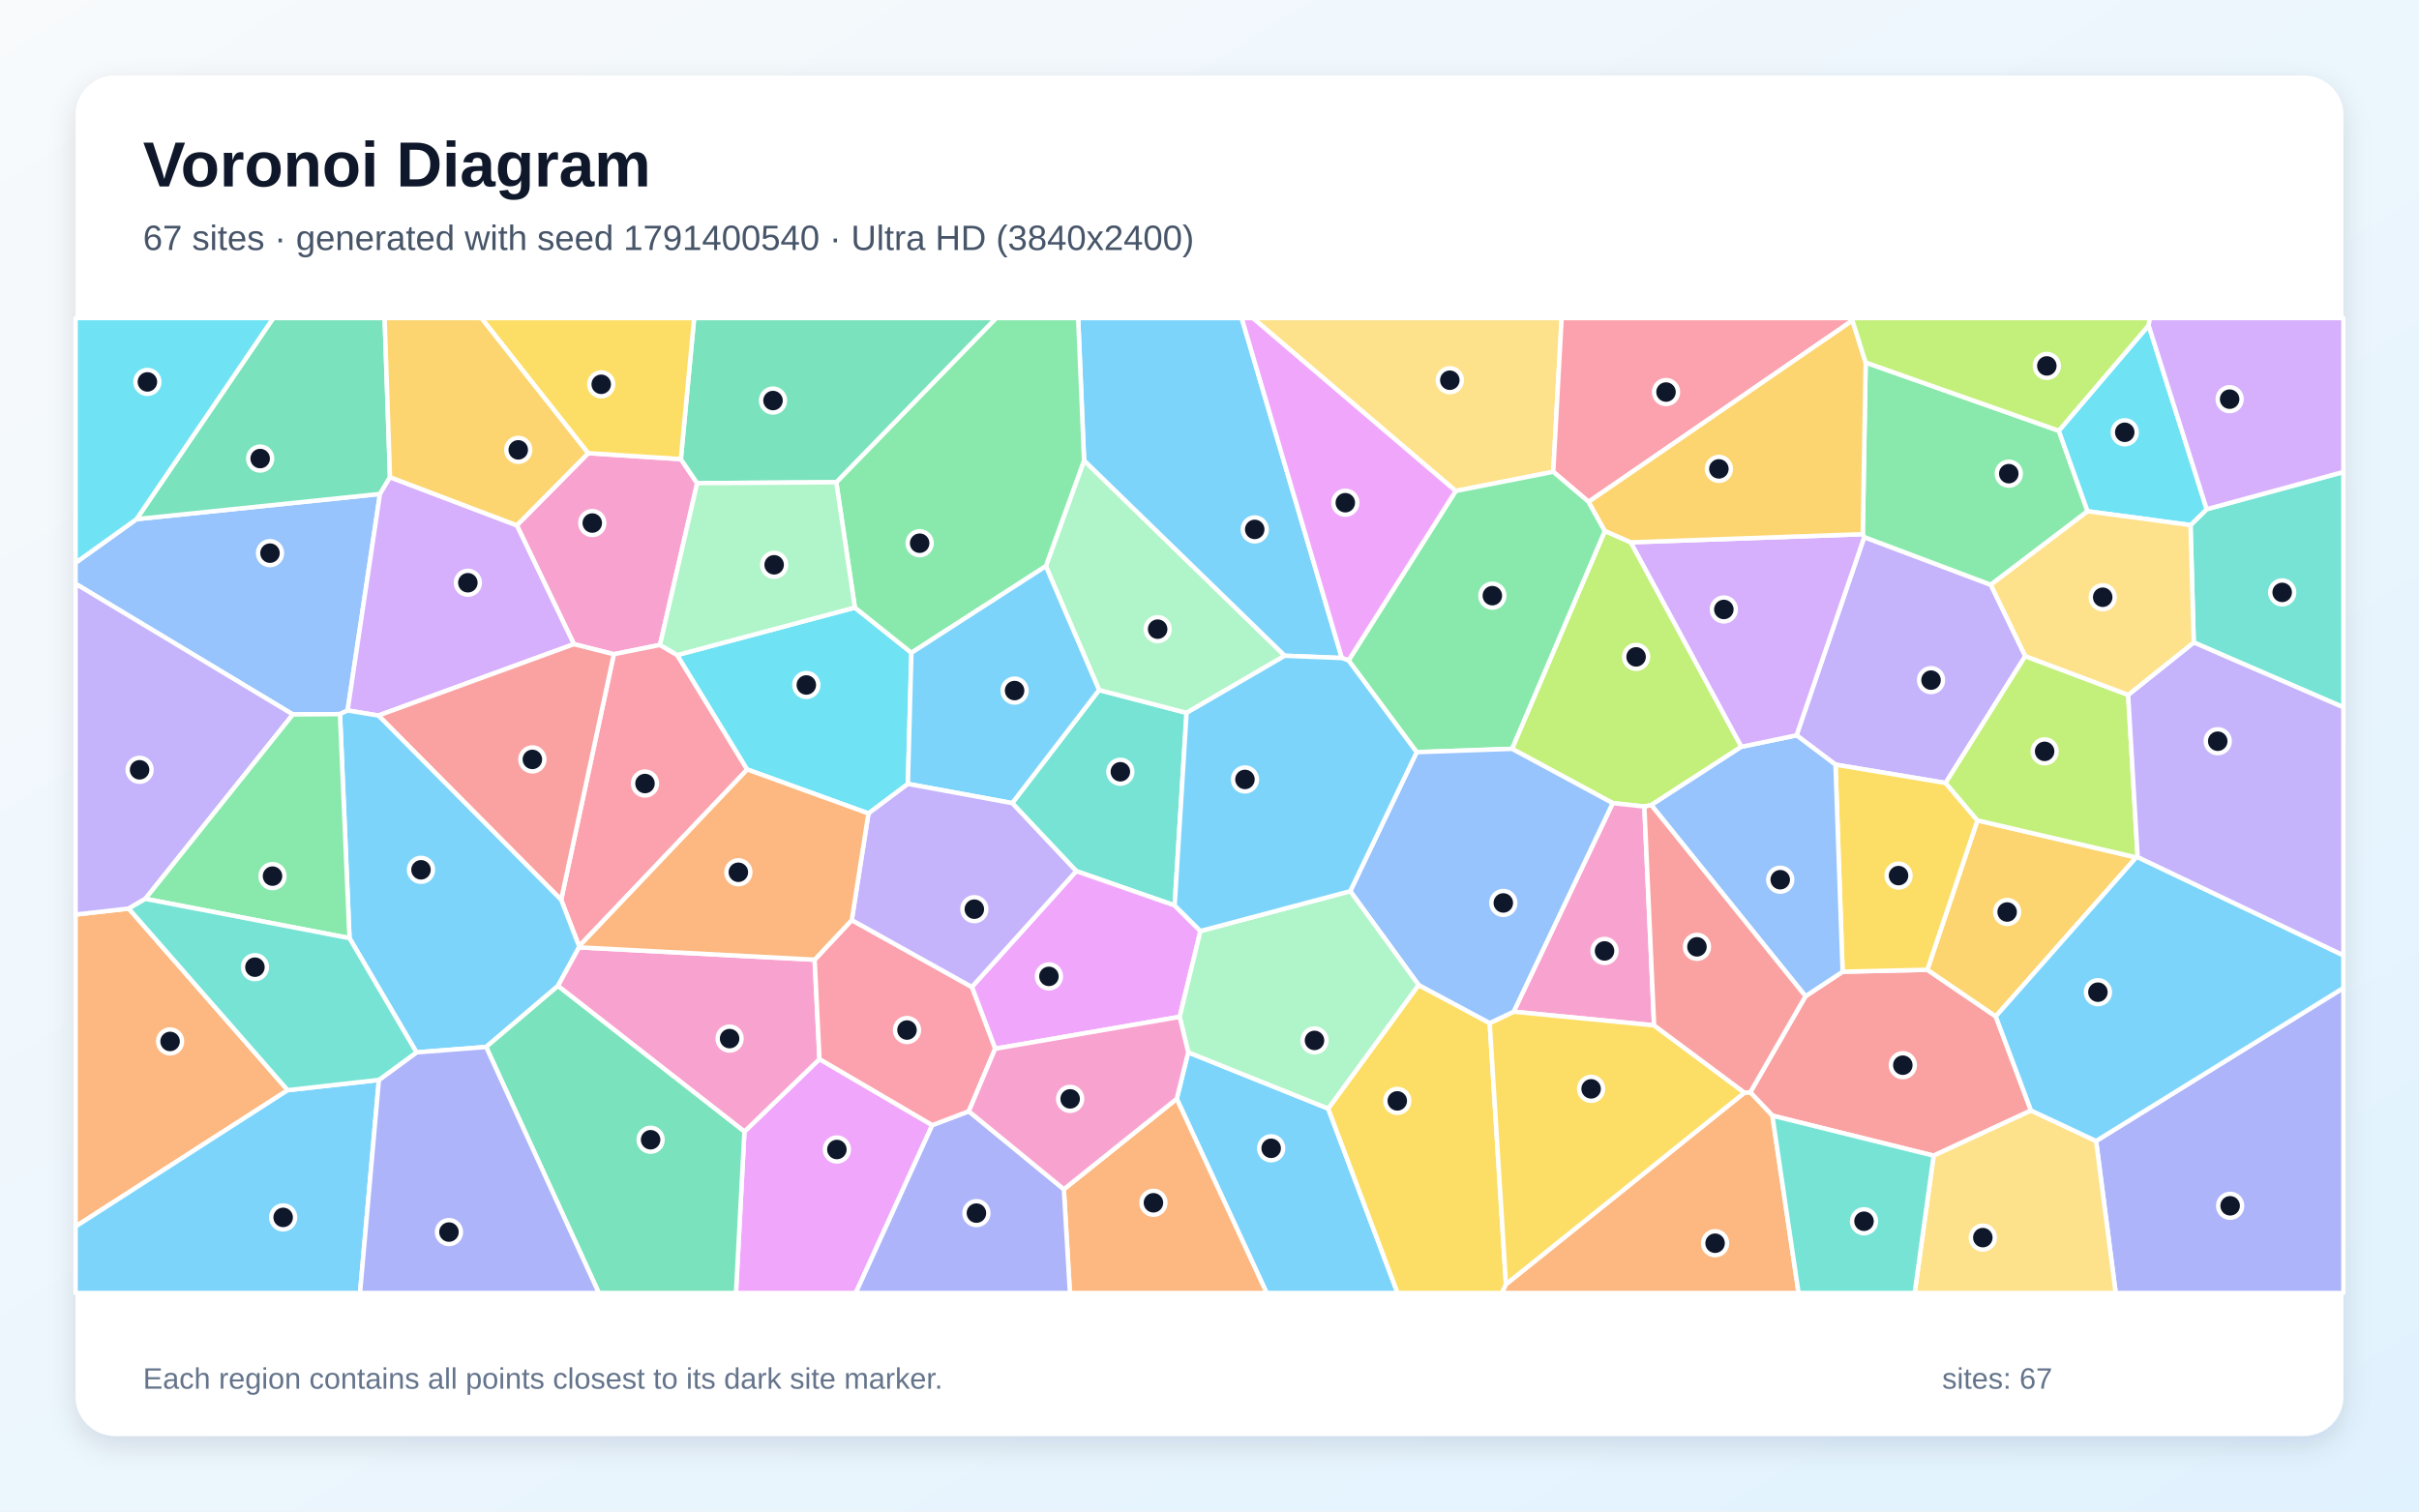
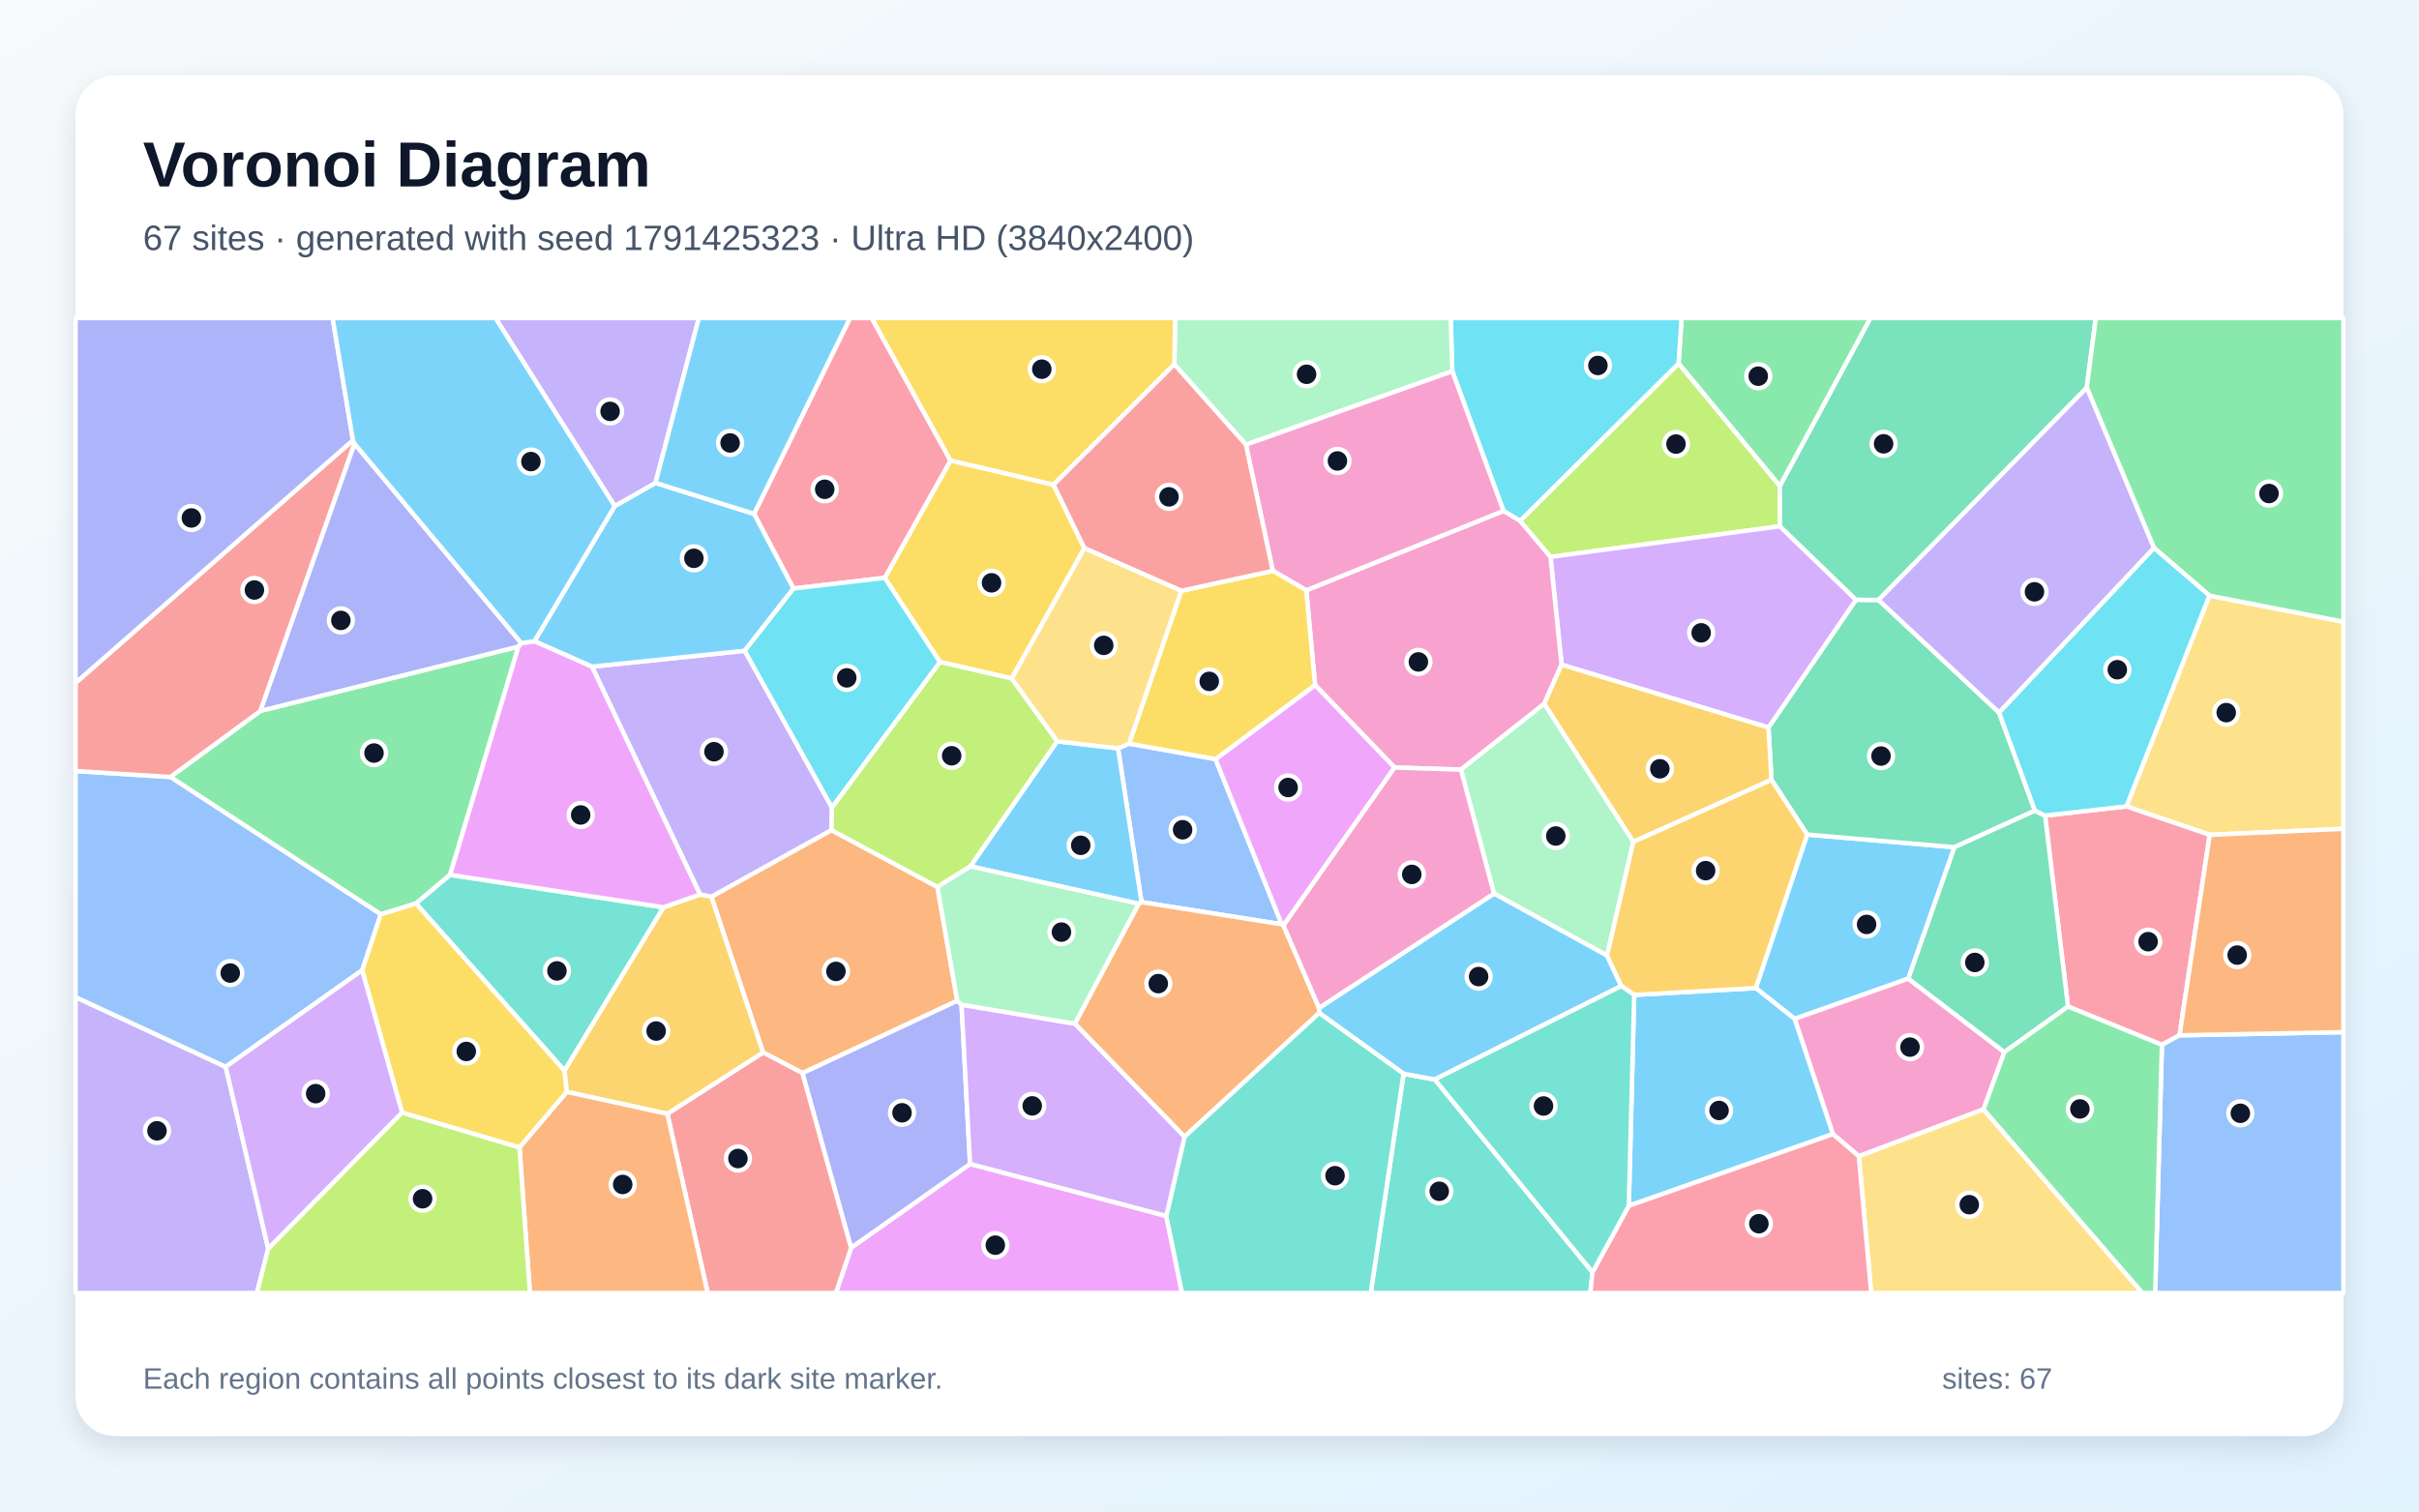
<svg xmlns="http://www.w3.org/2000/svg" width="3840" height="2400" viewBox="0 0 3840 2400" role="img" aria-labelledby="title description">
  <defs>
    <linearGradient id="background" x1="0" y1="0" x2="1" y2="1">
      <stop stop-color="#F8FAFC" />
      <stop offset="1" stop-color="#E0F2FE" />
    </linearGradient>
    <filter id="shadow" x="-5%" y="-5%" width="110%" height="110%">
      <feDropShadow dx="0" dy="15" stdDeviation="22" flood-color="#0F172A" flood-opacity=".12" />
    </filter>
  </defs>
  <rect width="3840" height="2400" fill="url(#background)" />
  <rect x="120" y="120" width="3600" height="2160" rx="63" fill="#FFFFFF" filter="url(#shadow)" />
  <g font-family="Arial, sans-serif">
    <text x="227" y="296" font-size="101" font-weight="700" fill="#0F172A">Voronoi Diagram</text>
-     <text x="227" y="397" font-size="56" fill="#475569">67 sites · generated with seed 1791400540 · Ultra HD (3840x2400)</text>
+     <text x="227" y="397" font-size="56" fill="#475569">67 sites · generated with seed 1791425323 · Ultra HD (3840x2400)</text>
  </g>
  <g stroke="#FFFFFF" stroke-width="7" stroke-linejoin="round">
-     <polygon points="1868.0,1744.7 1886.2,1670.9 2108.4,1760.2 2218.5,2053.0 2010.7,2053.0" fill="#38BDF8" fill-opacity="0.65" />
-     <polygon points="3215.0,1041.8 3088.5,1243.2 2913.7,1214.1 2851.9,1167.5 2959.3,852.8 3160.3,928.5" fill="#A78BFA" fill-opacity="0.65" />
-     <polygon points="933.8,719.5 1080.8,729.0 1106.7,767.2 1047.7,1024.0 974.4,1038.8 911.0,1022.8 820.4,834.1" fill="#F472B6" fill-opacity="0.65" />
-     <polygon points="456.7,1731.0 120.0,1947.4 120.0,1452.1 204.3,1442.6" fill="#FB923C" fill-opacity="0.65" />
-     <polygon points="2108.4,1760.2 2251.9,1563.9 2364.8,1624.4 2390.6,2039.2 2384.4,2053.0 2218.5,2053.0" fill="#FACC15" fill-opacity="0.65" />
-     <polygon points="3268.2,683.9 3313.9,811.8 3160.3,928.5 2959.3,852.8 2957.0,848.2 2961.6,575.6" fill="#4ADE80" fill-opacity="0.65" />
-     <polygon points="1864.7,1437.7 1708.5,1383.2 1606.8,1275.2 1744.7,1095.6 1883.6,1131.9" fill="#2DD4BF" fill-opacity="0.65" />
-     <polygon points="551.8,1128.1 539.7,1133.9 464.9,1134.4 120.0,926.9 120.0,893.6 216.7,824.3 603.2,784.3" fill="#60A5FA" fill-opacity="0.65" />
-     <polygon points="1181.7,1796.8 1300.9,1681.6 1479.9,1786.5 1358.5,2053.0 1168.3,2053.0" fill="#E879F9" fill-opacity="0.65" />
-     <polygon points="619.1,757.7 603.2,784.3 216.7,824.3 433.8,505.0 610.6,505.0" fill="#34D399" fill-opacity="0.65" />
-     <polygon points="3224.1,1763.3 3069.5,1835.0 2813.5,1771.4 2778.4,1734.4 2866.1,1581.8 2925.0,1542.9 3059.5,1539.8 3168.1,1613.8" fill="#F87171" fill-opacity="0.65" />
-     <polygon points="3327.4,1811.7 3720.0,1568.7 3720.0,2053.0 3358.5,2053.0" fill="#818CF8" fill-opacity="0.65" />
-     <polygon points="3391.1,1361.4 3168.1,1613.8 3059.5,1539.8 3139.0,1302.6" fill="#FBBF24" fill-opacity="0.65" />
-     <polygon points="2400.2,1189.0 2547.6,843.0 2588.8,861.1 2764.4,1185.7 2621.3,1278.3 2610.3,1280.6 2560.1,1275.2" fill="#A3E635" fill-opacity="0.65" />
-     <polygon points="600.7,1136.1 551.8,1128.1 603.2,784.3 619.1,757.7 820.4,834.1 911.0,1022.8" fill="#C084FC" fill-opacity="0.65" />
-     <polygon points="1075.1,1040.1 1186.2,1221.8 919.3,1502.5 890.8,1428.7 974.4,1038.8 1047.7,1024.0" fill="#FB7185" fill-opacity="0.65" />
-     <polygon points="1441.2,1244.7 1378.6,1291.6 1186.2,1221.8 1075.1,1040.1 1357.0,964.7 1446.8,1036.5" fill="#22D3EE" fill-opacity="0.65" />
-     <polygon points="1660.2,899.0 1720.9,731.1 2039.5,1041.2 1883.6,1131.9 1744.7,1095.6" fill="#86EFAC" fill-opacity="0.65" />
-     <polygon points="2465.7,749.1 2310.8,779.6 1988.8,505.0 2479.0,505.0" fill="#FCD34D" fill-opacity="0.65" />
-     <polygon points="2130.1,1044.8 2039.5,1041.2 1720.9,731.1 1711.5,505.0 1971.1,505.0" fill="#38BDF8" fill-opacity="0.65" />
-     <polygon points="120.0,1947.4 456.7,1731.0 601.5,1714.7 571.5,2053.0 120.0,2053.0" fill="#38BDF8" fill-opacity="0.65" />
-     <polygon points="230.7,1427.2 204.3,1442.6 120.0,1452.1 120.0,926.9 464.9,1134.4" fill="#A78BFA" fill-opacity="0.65" />
-     <polygon points="2625.8,1628.1 2402.8,1606.4 2560.1,1275.2 2610.3,1280.6" fill="#F472B6" fill-opacity="0.65" />
-     <polygon points="1688.8,1888.3 1868.0,1744.7 2010.7,2053.0 1698.4,2053.0" fill="#FB923C" fill-opacity="0.65" />
-     <polygon points="3139.0,1302.6 3059.5,1539.8 2925.0,1542.9 2913.7,1214.1 3088.5,1243.2" fill="#FACC15" fill-opacity="0.65" />
-     <polygon points="1720.9,731.1 1660.2,899.0 1446.8,1036.5 1357.0,964.7 1327.5,765.7 1581.2,505.0 1711.5,505.0" fill="#4ADE80" fill-opacity="0.65" />
-     <polygon points="3482.4,1020.1 3477.3,833.7 3503.0,808.5 3720.0,749.4 3720.0,1123.1" fill="#2DD4BF" fill-opacity="0.65" />
-     <polygon points="2925.0,1542.9 2866.1,1581.8 2621.3,1278.3 2764.4,1185.7 2851.9,1167.5 2913.7,1214.1" fill="#60A5FA" fill-opacity="0.65" />
-     <polygon points="1579.8,1665.2 1542.7,1567.1 1708.5,1383.2 1864.7,1437.7 1905.6,1478.3 1872.7,1614.5" fill="#E879F9" fill-opacity="0.65" />
-     <polygon points="1327.5,765.7 1106.7,767.2 1080.8,729.0 1101.9,505.0 1581.2,505.0" fill="#34D399" fill-opacity="0.65" />
-     <polygon points="890.8,1428.7 600.7,1136.1 911.0,1022.8 974.4,1038.8" fill="#F87171" fill-opacity="0.65" />
-     <polygon points="1479.9,1786.5 1537.9,1764.5 1688.8,1888.3 1698.4,2053.0 1358.5,2053.0" fill="#818CF8" fill-opacity="0.65" />
-     <polygon points="933.8,719.5 820.4,834.1 619.1,757.7 610.6,505.0 764.4,505.0" fill="#FBBF24" fill-opacity="0.65" />
-     <polygon points="3378.3,1103.3 3393.4,1360.9 3391.1,1361.4 3139.0,1302.6 3088.5,1243.2 3215.0,1041.8" fill="#A3E635" fill-opacity="0.65" />
-     <polygon points="2957.0,848.2 2959.3,852.8 2851.9,1167.5 2764.4,1185.7 2588.8,861.1" fill="#C084FC" fill-opacity="0.65" />
-     <polygon points="2940.6,508.9 2521.8,796.8 2465.7,749.1 2479.0,505.0 2940.3,505.0" fill="#FB7185" fill-opacity="0.65" />
-     <polygon points="3503.0,808.5 3477.3,833.7 3313.9,811.8 3268.2,683.9 3410.8,516.6" fill="#22D3EE" fill-opacity="0.65" />
-     <polygon points="1327.5,765.7 1357.0,964.7 1075.1,1040.1 1047.7,1024.0 1106.7,767.2" fill="#86EFAC" fill-opacity="0.65" />
-     <polygon points="3069.5,1835.0 3224.1,1763.3 3327.4,1811.7 3358.5,2053.0 3039.4,2053.0" fill="#FCD34D" fill-opacity="0.65" />
-     <polygon points="890.8,1428.7 919.3,1502.5 919.2,1504.2 885.7,1565.5 771.7,1662.4 661.2,1671.0 554.8,1489.6 539.7,1133.9 551.8,1128.1 600.7,1136.1" fill="#38BDF8" fill-opacity="0.65" />
-     <polygon points="3327.4,1811.7 3224.1,1763.3 3168.1,1613.8 3391.1,1361.4 3393.4,1360.9 3720.0,1516.8 3720.0,1568.7" fill="#38BDF8" fill-opacity="0.65" />
-     <polygon points="3393.4,1360.9 3378.3,1103.3 3482.4,1020.1 3720.0,1123.1 3720.0,1516.8" fill="#A78BFA" fill-opacity="0.65" />
-     <polygon points="885.7,1565.5 919.2,1504.2 1293.2,1523.8 1300.9,1681.6 1181.7,1796.8" fill="#F472B6" fill-opacity="0.65" />
-     <polygon points="2390.6,2039.2 2769.2,1734.9 2778.4,1734.4 2813.5,1771.4 2855.1,2053.0 2384.4,2053.0" fill="#FB923C" fill-opacity="0.65" />
-     <polygon points="2769.2,1734.9 2390.6,2039.2 2364.8,1624.4 2402.8,1606.4 2625.8,1628.1" fill="#FACC15" fill-opacity="0.65" />
-     <polygon points="2140.7,1048.6 2310.8,779.6 2465.7,749.1 2521.8,796.8 2547.6,843.0 2400.2,1189.0 2248.9,1194.3" fill="#4ADE80" fill-opacity="0.65" />
-     <polygon points="2813.5,1771.4 3069.5,1835.0 3039.4,2053.0 2855.1,2053.0" fill="#2DD4BF" fill-opacity="0.65" />
-     <polygon points="2248.9,1194.3 2400.2,1189.0 2560.1,1275.2 2402.8,1606.4 2364.8,1624.4 2251.9,1563.9 2143.4,1415.0" fill="#60A5FA" fill-opacity="0.65" />
-     <polygon points="2310.8,779.6 2140.7,1048.6 2130.1,1044.8 1971.1,505.0 1988.8,505.0" fill="#E879F9" fill-opacity="0.65" />
-     <polygon points="771.7,1662.4 885.7,1565.5 1181.7,1796.8 1168.3,2053.0 950.6,2053.0" fill="#34D399" fill-opacity="0.65" />
-     <polygon points="2866.1,1581.8 2778.4,1734.4 2769.2,1734.9 2625.8,1628.1 2610.3,1280.6 2621.3,1278.3" fill="#F87171" fill-opacity="0.65" />
-     <polygon points="601.5,1714.7 661.2,1671.0 771.7,1662.4 950.6,2053.0 571.5,2053.0" fill="#818CF8" fill-opacity="0.65" />
-     <polygon points="2961.6,575.6 2957.0,848.2 2588.8,861.1 2547.6,843.0 2521.8,796.8 2940.6,508.9" fill="#FBBF24" fill-opacity="0.65" />
-     <polygon points="3410.8,516.6 3268.2,683.9 2961.6,575.6 2940.6,508.9 2940.3,505.0 3412.9,505.0" fill="#A3E635" fill-opacity="0.65" />
-     <polygon points="3503.0,808.5 3410.8,516.6 3412.9,505.0 3720.0,505.0 3720.0,749.4" fill="#C084FC" fill-opacity="0.65" />
-     <polygon points="1352.1,1460.9 1542.7,1567.1 1579.8,1665.2 1537.9,1764.5 1479.9,1786.5 1300.9,1681.6 1293.2,1523.8" fill="#FB7185" fill-opacity="0.65" />
-     <polygon points="216.7,824.3 120.0,893.6 120.0,505.0 433.8,505.0" fill="#22D3EE" fill-opacity="0.65" />
-     <polygon points="2143.4,1415.0 2251.9,1563.9 2108.4,1760.2 1886.2,1670.9 1872.7,1614.5 1905.6,1478.3" fill="#86EFAC" fill-opacity="0.65" />
-     <polygon points="3477.3,833.7 3482.4,1020.1 3378.3,1103.3 3215.0,1041.8 3160.3,928.5 3313.9,811.8" fill="#FCD34D" fill-opacity="0.65" />
-     <polygon points="1441.2,1244.7 1446.8,1036.5 1660.2,899.0 1744.7,1095.6 1606.8,1275.2" fill="#38BDF8" fill-opacity="0.65" />
-     <polygon points="2039.5,1041.2 2130.1,1044.8 2140.7,1048.6 2248.9,1194.3 2143.4,1415.0 1905.6,1478.3 1864.7,1437.7 1883.6,1131.9" fill="#38BDF8" fill-opacity="0.65" />
-     <polygon points="1542.7,1567.1 1352.1,1460.9 1378.6,1291.6 1441.2,1244.7 1606.8,1275.2 1708.5,1383.2" fill="#A78BFA" fill-opacity="0.65" />
-     <polygon points="1688.8,1888.3 1537.9,1764.5 1579.8,1665.2 1872.7,1614.5 1886.2,1670.9 1868.0,1744.7" fill="#F472B6" fill-opacity="0.65" />
-     <polygon points="1352.1,1460.9 1293.2,1523.8 919.2,1504.2 919.3,1502.5 1186.2,1221.8 1378.6,1291.6" fill="#FB923C" fill-opacity="0.65" />
-     <polygon points="1080.8,729.0 933.8,719.5 764.4,505.0 1101.9,505.0" fill="#FACC15" fill-opacity="0.65" />
-     <polygon points="554.8,1489.6 230.7,1427.2 464.9,1134.4 539.7,1133.9" fill="#4ADE80" fill-opacity="0.65" />
-     <polygon points="554.8,1489.6 661.2,1671.0 601.5,1714.7 456.7,1731.0 204.3,1442.6 230.7,1427.2" fill="#2DD4BF" fill-opacity="0.65" />
+     <polygon points="2787.2,1568.9 2868.8,1325.1 3102.6,1345.2 3029.3,1553.9 2848.9,1617.8" fill="#38BDF8" fill-opacity="0.65" />
+     <polygon points="939.7,1058.5 1182.2,1033.3 1320.6,1282.0 1320.0,1318.1 1129.3,1424.0 1111.3,1420.3" fill="#A78BFA" fill-opacity="0.65" />
+     <polygon points="3181.8,1670.6 3148.7,1761.5 2950.8,1835.9 2909.6,1800.7 2848.9,1617.8 3029.3,1553.9" fill="#F472B6" fill-opacity="0.65" />
+     <polygon points="1488.1,1408.3 1519.6,1589.1 1274.0,1703.9 1211.3,1671.1 1129.3,1424.0 1320.0,1318.1" fill="#FB923C" fill-opacity="0.65" />
+     <polygon points="1672.4,769.6 1721.4,870.5 1606.0,1077.3 1492.1,1051.1 1404.4,917.5 1508.9,731.1" fill="#FACC15" fill-opacity="0.65" />
+     <polygon points="2825.4,771.9 2664.6,577.1 2669.4,505.0 2969.4,505.0" fill="#4ADE80" fill-opacity="0.65" />
+     <polygon points="2228.1,1704.9 2277.6,1714.0 2528.0,2020.0 2524.6,2053.0 2175.9,2053.0" fill="#2DD4BF" fill-opacity="0.65" />
+     <polygon points="1792.3,1180.7 1929.5,1205.3 2034.7,1467.6 1812.1,1432.4 1774.8,1188.2" fill="#60A5FA" fill-opacity="0.65" />
+     <polygon points="1351.2,1981.0 1539.9,1848.1 1851.4,1930.7 1876.4,2053.0 1326.9,2053.0" fill="#E879F9" fill-opacity="0.65" />
+     <polygon points="2982.0,952.6 3173.3,1131.3 3230.3,1287.2 3102.6,1345.2 2868.8,1325.1 2812.1,1238.2 2807.3,1155.2 2946.3,952.3" fill="#34D399" fill-opacity="0.65" />
+     <polygon points="1059.3,1768.5 1211.3,1671.1 1274.0,1703.9 1351.2,1981.0 1326.9,2053.0 1123.4,2053.0" fill="#F87171" fill-opacity="0.65" />
+     <polygon points="1274.0,1703.9 1519.6,1589.1 1526.4,1595.2 1539.9,1848.1 1351.2,1981.0" fill="#818CF8" fill-opacity="0.65" />
+     <polygon points="899.6,1733.7 895.9,1699.8 1053.1,1440.6 1111.3,1420.3 1129.3,1424.0 1211.3,1671.1 1059.3,1768.5" fill="#FBBF24" fill-opacity="0.65" />
+     <polygon points="2825.5,835.6 2461.3,884.3 2412.9,827.1 2664.6,577.1 2825.4,771.9" fill="#A3E635" fill-opacity="0.65" />
+     <polygon points="2478.9,1055.4 2461.3,884.3 2825.5,835.6 2946.3,952.3 2807.3,1155.2" fill="#C084FC" fill-opacity="0.65" />
+     <polygon points="1508.9,731.1 1404.4,917.5 1259.6,934.5 1197.0,815.9 1349.3,505.0 1383.8,505.0" fill="#FB7185" fill-opacity="0.65" />
+     <polygon points="2412.9,827.1 2386.7,811.2 2305.4,589.5 2302.9,505.0 2669.4,505.0 2664.6,577.1" fill="#22D3EE" fill-opacity="0.65" />
+     <polygon points="2305.4,589.5 1977.8,706.1 1864.2,578.5 1865.6,505.0 2302.9,505.0" fill="#86EFAC" fill-opacity="0.65" />
+     <polygon points="3507.8,1325.6 3375.5,1280.4 3507.3,945.7 3720.0,987.2 3720.0,1316.0" fill="#FCD34D" fill-opacity="0.65" />
+     <polygon points="975.8,803.6 1040.5,766.7 1197.0,815.9 1259.6,934.5 1182.2,1033.3 939.7,1058.5 848.3,1018.2" fill="#38BDF8" fill-opacity="0.65" />
+     <polygon points="2585.6,1914.6 2594.2,1579.7 2787.2,1568.9 2848.9,1617.8 2909.6,1800.7" fill="#38BDF8" fill-opacity="0.65" />
+     <polygon points="120.0,1583.2 358.3,1693.9 425.8,1982.8 407.8,2053.0 120.0,2053.0" fill="#A78BFA" fill-opacity="0.65" />
+     <polygon points="2451.3,1117.6 2319.1,1222.0 2213.8,1218.7 2087.6,1087.8 2073.6,937.3 2386.7,811.2 2412.9,827.1 2461.3,884.3 2478.9,1055.4" fill="#F472B6" fill-opacity="0.65" />
+     <polygon points="1880.4,1805.0 1706.2,1625.4 1807.6,1435.0 1812.1,1432.4 2034.7,1467.6 2037.4,1469.4 2093.9,1600.4 2094.1,1608.4" fill="#FB923C" fill-opacity="0.65" />
+     <polygon points="1864.2,578.5 1672.4,769.6 1508.9,731.1 1383.8,505.0 1865.6,505.0" fill="#FACC15" fill-opacity="0.65" />
+     <polygon points="714.5,1389.1 660.3,1434.6 604.5,1451.9 270.4,1233.7 413.4,1128.8 823.1,1026.6" fill="#4ADE80" fill-opacity="0.65" />
+     <polygon points="660.3,1434.6 714.5,1389.1 1053.1,1440.6 895.9,1699.8" fill="#2DD4BF" fill-opacity="0.65" />
+     <polygon points="575.1,1540.4 358.3,1693.9 120.0,1583.2 120.0,1224.2 270.4,1233.7 604.5,1451.9" fill="#60A5FA" fill-opacity="0.65" />
+     <polygon points="2087.6,1087.8 2213.8,1218.7 2037.4,1469.4 2034.7,1467.6 1929.5,1205.3" fill="#E879F9" fill-opacity="0.65" />
+     <polygon points="3312.6,615.6 2982.0,952.6 2946.3,952.3 2825.5,835.6 2825.4,771.9 2969.4,505.0 3326.9,505.0" fill="#34D399" fill-opacity="0.65" />
+     <polygon points="560.3,699.0 562.8,704.5 413.4,1128.8 270.4,1233.7 120.0,1224.2 120.0,1084.2" fill="#F87171" fill-opacity="0.65" />
+     <polygon points="827.5,1021.1 823.1,1026.6 413.4,1128.8 562.8,704.5" fill="#818CF8" fill-opacity="0.65" />
+     <polygon points="2592.8,1336.8 2451.3,1117.6 2478.9,1055.4 2807.3,1155.2 2812.1,1238.2" fill="#FBBF24" fill-opacity="0.65" />
+     <polygon points="1678.4,1177.1 1540.6,1375.6 1488.1,1408.3 1320.0,1318.1 1320.6,1282.0 1492.1,1051.1 1606.0,1077.3" fill="#A3E635" fill-opacity="0.65" />
+     <polygon points="638.5,1766.5 425.8,1982.8 358.3,1693.9 575.1,1540.4" fill="#C084FC" fill-opacity="0.65" />
+     <polygon points="3459.8,1643.9 3431.9,1659.0 3282.8,1598.2 3246.4,1295.0 3375.5,1280.4 3507.8,1325.6" fill="#FB7185" fill-opacity="0.65" />
+     <polygon points="1259.6,934.5 1404.4,917.5 1492.1,1051.1 1320.6,1282.0 1182.2,1033.3" fill="#22D3EE" fill-opacity="0.65" />
+     <polygon points="2551.1,1517.3 2371.6,1418.8 2319.1,1222.0 2451.3,1117.6 2592.8,1336.8" fill="#86EFAC" fill-opacity="0.65" />
+     <polygon points="2950.8,1835.9 3148.7,1761.5 3401.0,2053.0 2970.4,2053.0" fill="#FCD34D" fill-opacity="0.65" />
+     <polygon points="1774.8,1188.2 1812.1,1432.4 1807.6,1435.0 1540.6,1375.6 1678.4,1177.1" fill="#38BDF8" fill-opacity="0.65" />
+     <polygon points="2371.6,1418.8 2551.1,1517.3 2573.7,1565.6 2277.6,1714.0 2228.1,1704.9 2094.1,1608.4 2093.9,1600.4" fill="#38BDF8" fill-opacity="0.65" />
+     <polygon points="1040.5,766.7 975.8,803.6 786.5,505.0 1109.4,505.0" fill="#A78BFA" fill-opacity="0.65" />
+     <polygon points="2020.5,906.4 1977.8,706.1 2305.4,589.5 2386.7,811.2 2073.6,937.3" fill="#F472B6" fill-opacity="0.65" />
+     <polygon points="824.6,1821.8 899.6,1733.7 1059.3,1768.5 1123.4,2053.0 841.2,2053.0" fill="#FB923C" fill-opacity="0.65" />
+     <polygon points="1875.2,938.1 2020.5,906.4 2073.6,937.3 2087.6,1087.8 1929.5,1205.3 1792.3,1180.7" fill="#FACC15" fill-opacity="0.65" />
+     <polygon points="3507.3,945.7 3419.2,869.9 3312.6,615.6 3326.9,505.0 3720.0,505.0 3720.0,987.2" fill="#4ADE80" fill-opacity="0.65" />
+     <polygon points="1851.4,1930.7 1880.4,1805.0 2094.1,1608.4 2228.1,1704.9 2175.9,2053.0 1876.4,2053.0" fill="#2DD4BF" fill-opacity="0.65" />
+     <polygon points="3431.9,1659.0 3459.8,1643.9 3720.0,1638.8 3720.0,2053.0 3421.2,2053.0" fill="#60A5FA" fill-opacity="0.65" />
+     <polygon points="1053.1,1440.6 714.5,1389.1 823.1,1026.6 827.5,1021.1 848.3,1018.2 939.7,1058.5 1111.3,1420.3" fill="#E879F9" fill-opacity="0.65" />
+     <polygon points="3246.4,1295.0 3282.8,1598.2 3181.8,1670.6 3029.3,1553.9 3102.6,1345.2 3230.3,1287.2" fill="#34D399" fill-opacity="0.65" />
+     <polygon points="1864.2,578.5 1977.8,706.1 2020.5,906.4 1875.2,938.1 1721.4,870.5 1672.4,769.6" fill="#F87171" fill-opacity="0.65" />
+     <polygon points="560.3,699.0 120.0,1084.2 120.0,505.0 528.0,505.0" fill="#818CF8" fill-opacity="0.65" />
+     <polygon points="2594.2,1579.7 2573.7,1565.6 2551.1,1517.3 2592.8,1336.8 2812.1,1238.2 2868.8,1325.1 2787.2,1568.9" fill="#FBBF24" fill-opacity="0.65" />
+     <polygon points="425.8,1982.8 638.5,1766.5 824.6,1821.8 841.2,2053.0 407.8,2053.0" fill="#A3E635" fill-opacity="0.65" />
+     <polygon points="1851.4,1930.7 1539.9,1848.1 1526.4,1595.2 1706.2,1625.4 1880.4,1805.0" fill="#C084FC" fill-opacity="0.65" />
+     <polygon points="2528.0,2020.0 2585.6,1914.6 2909.6,1800.7 2950.8,1835.9 2970.4,2053.0 2524.6,2053.0" fill="#FB7185" fill-opacity="0.65" />
+     <polygon points="3419.2,869.9 3507.3,945.7 3375.5,1280.4 3246.4,1295.0 3230.3,1287.2 3173.3,1131.3" fill="#22D3EE" fill-opacity="0.65" />
+     <polygon points="1807.6,1435.0 1706.2,1625.4 1526.4,1595.2 1519.6,1589.1 1488.1,1408.3 1540.6,1375.6" fill="#86EFAC" fill-opacity="0.65" />
+     <polygon points="1875.2,938.1 1792.3,1180.7 1774.8,1188.2 1678.4,1177.1 1606.0,1077.3 1721.4,870.5" fill="#FCD34D" fill-opacity="0.65" />
+     <polygon points="1197.0,815.9 1040.5,766.7 1109.4,505.0 1349.3,505.0" fill="#38BDF8" fill-opacity="0.65" />
+     <polygon points="975.8,803.6 848.3,1018.2 827.5,1021.1 562.8,704.5 560.3,699.0 528.0,505.0 786.5,505.0" fill="#38BDF8" fill-opacity="0.65" />
+     <polygon points="3419.2,869.9 3173.3,1131.3 2982.0,952.6 3312.6,615.6" fill="#A78BFA" fill-opacity="0.65" />
+     <polygon points="2371.6,1418.8 2093.9,1600.4 2037.4,1469.4 2213.8,1218.7 2319.1,1222.0" fill="#F472B6" fill-opacity="0.65" />
+     <polygon points="3459.8,1643.9 3507.8,1325.6 3720.0,1316.0 3720.0,1638.8" fill="#FB923C" fill-opacity="0.65" />
+     <polygon points="824.6,1821.8 638.5,1766.5 575.1,1540.4 604.5,1451.9 660.3,1434.6 895.9,1699.8 899.6,1733.7" fill="#FACC15" fill-opacity="0.65" />
+     <polygon points="3148.7,1761.5 3181.8,1670.6 3282.8,1598.2 3431.9,1659.0 3421.2,2053.0 3401.0,2053.0" fill="#4ADE80" fill-opacity="0.65" />
+     <polygon points="2528.0,2020.0 2277.6,1714.0 2573.7,1565.6 2594.2,1579.7 2585.6,1914.6" fill="#2DD4BF" fill-opacity="0.65" />
  </g>
  <g>
-     <circle cx="2017.9" cy="1823.3" r="19" fill="#0F172A" stroke="#FFFFFF" stroke-width="7" />
-     <circle cx="3065.4" cy="1079.9" r="19" fill="#0F172A" stroke="#FFFFFF" stroke-width="7" />
-     <circle cx="940.2" cy="830.5" r="19" fill="#0F172A" stroke="#FFFFFF" stroke-width="7" />
-     <circle cx="270.0" cy="1653.6" r="19" fill="#0F172A" stroke="#FFFFFF" stroke-width="7" />
-     <circle cx="2218.1" cy="1748.0" r="19" fill="#0F172A" stroke="#FFFFFF" stroke-width="7" />
-     <circle cx="3188.8" cy="752.1" r="19" fill="#0F172A" stroke="#FFFFFF" stroke-width="7" />
-     <circle cx="1778.5" cy="1225.4" r="19" fill="#0F172A" stroke="#FFFFFF" stroke-width="7" />
-     <circle cx="428.6" cy="878.3" r="19" fill="#0F172A" stroke="#FFFFFF" stroke-width="7" />
-     <circle cx="1328.5" cy="1825.2" r="19" fill="#0F172A" stroke="#FFFFFF" stroke-width="7" />
-     <circle cx="413.0" cy="728.1" r="19" fill="#0F172A" stroke="#FFFFFF" stroke-width="7" />
-     <circle cx="3020.6" cy="1691.3" r="19" fill="#0F172A" stroke="#FFFFFF" stroke-width="7" />
-     <circle cx="3540.2" cy="1914.6" r="19" fill="#0F172A" stroke="#FFFFFF" stroke-width="7" />
-     <circle cx="3186.2" cy="1448.1" r="19" fill="#0F172A" stroke="#FFFFFF" stroke-width="7" />
-     <circle cx="2597.2" cy="1043.0" r="19" fill="#0F172A" stroke="#FFFFFF" stroke-width="7" />
-     <circle cx="742.7" cy="925.3" r="19" fill="#0F172A" stroke="#FFFFFF" stroke-width="7" />
-     <circle cx="1023.9" cy="1244.1" r="19" fill="#0F172A" stroke="#FFFFFF" stroke-width="7" />
-     <circle cx="1280.0" cy="1087.6" r="19" fill="#0F172A" stroke="#FFFFFF" stroke-width="7" />
-     <circle cx="1837.7" cy="999.0" r="19" fill="#0F172A" stroke="#FFFFFF" stroke-width="7" />
-     <circle cx="2301.5" cy="603.7" r="19" fill="#0F172A" stroke="#FFFFFF" stroke-width="7" />
-     <circle cx="1991.8" cy="840.6" r="19" fill="#0F172A" stroke="#FFFFFF" stroke-width="7" />
-     <circle cx="449.5" cy="1933.0" r="19" fill="#0F172A" stroke="#FFFFFF" stroke-width="7" />
-     <circle cx="221.6" cy="1222.3" r="19" fill="#0F172A" stroke="#FFFFFF" stroke-width="7" />
-     <circle cx="2547.1" cy="1509.9" r="19" fill="#0F172A" stroke="#FFFFFF" stroke-width="7" />
-     <circle cx="1831.0" cy="1909.8" r="19" fill="#0F172A" stroke="#FFFFFF" stroke-width="7" />
-     <circle cx="3013.8" cy="1390.3" r="19" fill="#0F172A" stroke="#FFFFFF" stroke-width="7" />
-     <circle cx="1459.9" cy="862.5" r="19" fill="#0F172A" stroke="#FFFFFF" stroke-width="7" />
-     <circle cx="3622.8" cy="940.6" r="19" fill="#0F172A" stroke="#FFFFFF" stroke-width="7" />
-     <circle cx="2826.0" cy="1396.8" r="19" fill="#0F172A" stroke="#FFFFFF" stroke-width="7" />
-     <circle cx="1665.1" cy="1550.3" r="19" fill="#0F172A" stroke="#FFFFFF" stroke-width="7" />
-     <circle cx="1227.1" cy="636.0" r="19" fill="#0F172A" stroke="#FFFFFF" stroke-width="7" />
-     <circle cx="845.1" cy="1205.8" r="19" fill="#0F172A" stroke="#FFFFFF" stroke-width="7" />
-     <circle cx="1550.0" cy="1926.2" r="19" fill="#0F172A" stroke="#FFFFFF" stroke-width="7" />
-     <circle cx="822.7" cy="714.3" r="19" fill="#0F172A" stroke="#FFFFFF" stroke-width="7" />
-     <circle cx="3245.7" cy="1193.0" r="19" fill="#0F172A" stroke="#FFFFFF" stroke-width="7" />
-     <circle cx="2736.5" cy="967.7" r="19" fill="#0F172A" stroke="#FFFFFF" stroke-width="7" />
-     <circle cx="2644.7" cy="622.5" r="19" fill="#0F172A" stroke="#FFFFFF" stroke-width="7" />
-     <circle cx="3372.9" cy="686.4" r="19" fill="#0F172A" stroke="#FFFFFF" stroke-width="7" />
-     <circle cx="1228.9" cy="896.8" r="19" fill="#0F172A" stroke="#FFFFFF" stroke-width="7" />
-     <circle cx="3147.6" cy="1965.1" r="19" fill="#0F172A" stroke="#FFFFFF" stroke-width="7" />
-     <circle cx="668.3" cy="1381.1" r="19" fill="#0F172A" stroke="#FFFFFF" stroke-width="7" />
-     <circle cx="3330.3" cy="1575.4" r="19" fill="#0F172A" stroke="#FFFFFF" stroke-width="7" />
-     <circle cx="3520.5" cy="1176.9" r="19" fill="#0F172A" stroke="#FFFFFF" stroke-width="7" />
-     <circle cx="1158.2" cy="1649.1" r="19" fill="#0F172A" stroke="#FFFFFF" stroke-width="7" />
-     <circle cx="2722.6" cy="1974.0" r="19" fill="#0F172A" stroke="#FFFFFF" stroke-width="7" />
-     <circle cx="2525.8" cy="1728.9" r="19" fill="#0F172A" stroke="#FFFFFF" stroke-width="7" />
-     <circle cx="2369.0" cy="945.8" r="19" fill="#0F172A" stroke="#FFFFFF" stroke-width="7" />
-     <circle cx="2959.0" cy="1939.1" r="19" fill="#0F172A" stroke="#FFFFFF" stroke-width="7" />
-     <circle cx="2386.4" cy="1433.7" r="19" fill="#0F172A" stroke="#FFFFFF" stroke-width="7" />
-     <circle cx="2135.6" cy="798.2" r="19" fill="#0F172A" stroke="#FFFFFF" stroke-width="7" />
-     <circle cx="1032.8" cy="1809.7" r="19" fill="#0F172A" stroke="#FFFFFF" stroke-width="7" />
-     <circle cx="2693.8" cy="1503.4" r="19" fill="#0F172A" stroke="#FFFFFF" stroke-width="7" />
-     <circle cx="712.7" cy="1956.3" r="19" fill="#0F172A" stroke="#FFFFFF" stroke-width="7" />
-     <circle cx="2728.6" cy="744.5" r="19" fill="#0F172A" stroke="#FFFFFF" stroke-width="7" />
-     <circle cx="3249.2" cy="581.0" r="19" fill="#0F172A" stroke="#FFFFFF" stroke-width="7" />
-     <circle cx="3539.4" cy="633.8" r="19" fill="#0F172A" stroke="#FFFFFF" stroke-width="7" />
-     <circle cx="1439.8" cy="1635.5" r="19" fill="#0F172A" stroke="#FFFFFF" stroke-width="7" />
-     <circle cx="234.0" cy="606.4" r="19" fill="#0F172A" stroke="#FFFFFF" stroke-width="7" />
-     <circle cx="2086.7" cy="1652.0" r="19" fill="#0F172A" stroke="#FFFFFF" stroke-width="7" />
-     <circle cx="3337.9" cy="948.3" r="19" fill="#0F172A" stroke="#FFFFFF" stroke-width="7" />
-     <circle cx="1610.6" cy="1096.5" r="19" fill="#0F172A" stroke="#FFFFFF" stroke-width="7" />
-     <circle cx="1976.3" cy="1237.6" r="19" fill="#0F172A" stroke="#FFFFFF" stroke-width="7" />
-     <circle cx="1546.7" cy="1443.6" r="19" fill="#0F172A" stroke="#FFFFFF" stroke-width="7" />
-     <circle cx="1698.8" cy="1744.8" r="19" fill="#0F172A" stroke="#FFFFFF" stroke-width="7" />
-     <circle cx="1172.1" cy="1385.0" r="19" fill="#0F172A" stroke="#FFFFFF" stroke-width="7" />
-     <circle cx="954.4" cy="610.2" r="19" fill="#0F172A" stroke="#FFFFFF" stroke-width="7" />
-     <circle cx="432.6" cy="1391.1" r="19" fill="#0F172A" stroke="#FFFFFF" stroke-width="7" />
-     <circle cx="404.7" cy="1535.7" r="19" fill="#0F172A" stroke="#FFFFFF" stroke-width="7" />
+     <circle cx="2963.1" cy="1467.8" r="19" fill="#0F172A" stroke="#FFFFFF" stroke-width="7" />
+     <circle cx="1133.4" cy="1193.6" r="19" fill="#0F172A" stroke="#FFFFFF" stroke-width="7" />
+     <circle cx="3032.0" cy="1662.6" r="19" fill="#0F172A" stroke="#FFFFFF" stroke-width="7" />
+     <circle cx="1327.0" cy="1542.4" r="19" fill="#0F172A" stroke="#FFFFFF" stroke-width="7" />
+     <circle cx="1574.0" cy="925.4" r="19" fill="#0F172A" stroke="#FFFFFF" stroke-width="7" />
+     <circle cx="2791.1" cy="597.3" r="19" fill="#0F172A" stroke="#FFFFFF" stroke-width="7" />
+     <circle cx="2284.7" cy="1891.5" r="19" fill="#0F172A" stroke="#FFFFFF" stroke-width="7" />
+     <circle cx="1877.3" cy="1317.5" r="19" fill="#0F172A" stroke="#FFFFFF" stroke-width="7" />
+     <circle cx="1580.0" cy="1977.1" r="19" fill="#0F172A" stroke="#FFFFFF" stroke-width="7" />
+     <circle cx="2986.0" cy="1200.5" r="19" fill="#0F172A" stroke="#FFFFFF" stroke-width="7" />
+     <circle cx="1171.4" cy="1839.5" r="19" fill="#0F172A" stroke="#FFFFFF" stroke-width="7" />
+     <circle cx="1431.9" cy="1766.9" r="19" fill="#0F172A" stroke="#FFFFFF" stroke-width="7" />
+     <circle cx="1041.6" cy="1637.1" r="19" fill="#0F172A" stroke="#FFFFFF" stroke-width="7" />
+     <circle cx="2660.5" cy="705.1" r="19" fill="#0F172A" stroke="#FFFFFF" stroke-width="7" />
+     <circle cx="2700.5" cy="1004.8" r="19" fill="#0F172A" stroke="#FFFFFF" stroke-width="7" />
+     <circle cx="1309.2" cy="776.9" r="19" fill="#0F172A" stroke="#FFFFFF" stroke-width="7" />
+     <circle cx="2536.6" cy="580.3" r="19" fill="#0F172A" stroke="#FFFFFF" stroke-width="7" />
+     <circle cx="2074.1" cy="594.3" r="19" fill="#0F172A" stroke="#FFFFFF" stroke-width="7" />
+     <circle cx="3534.0" cy="1131.5" r="19" fill="#0F172A" stroke="#FFFFFF" stroke-width="7" />
+     <circle cx="1101.5" cy="886.5" r="19" fill="#0F172A" stroke="#FFFFFF" stroke-width="7" />
+     <circle cx="2728.9" cy="1763.2" r="19" fill="#0F172A" stroke="#FFFFFF" stroke-width="7" />
+     <circle cx="249.2" cy="1795.5" r="19" fill="#0F172A" stroke="#FFFFFF" stroke-width="7" />
+     <circle cx="2251.6" cy="1051.0" r="19" fill="#0F172A" stroke="#FFFFFF" stroke-width="7" />
+     <circle cx="1838.7" cy="1561.8" r="19" fill="#0F172A" stroke="#FFFFFF" stroke-width="7" />
+     <circle cx="1653.8" cy="586.2" r="19" fill="#0F172A" stroke="#FFFFFF" stroke-width="7" />
+     <circle cx="593.7" cy="1195.7" r="19" fill="#0F172A" stroke="#FFFFFF" stroke-width="7" />
+     <circle cx="884.1" cy="1541.6" r="19" fill="#0F172A" stroke="#FFFFFF" stroke-width="7" />
+     <circle cx="365.5" cy="1545.0" r="19" fill="#0F172A" stroke="#FFFFFF" stroke-width="7" />
+     <circle cx="2044.8" cy="1250.4" r="19" fill="#0F172A" stroke="#FFFFFF" stroke-width="7" />
+     <circle cx="2990.1" cy="704.7" r="19" fill="#0F172A" stroke="#FFFFFF" stroke-width="7" />
+     <circle cx="403.9" cy="936.8" r="19" fill="#0F172A" stroke="#FFFFFF" stroke-width="7" />
+     <circle cx="541.1" cy="985.1" r="19" fill="#0F172A" stroke="#FFFFFF" stroke-width="7" />
+     <circle cx="2634.9" cy="1220.7" r="19" fill="#0F172A" stroke="#FFFFFF" stroke-width="7" />
+     <circle cx="1510.7" cy="1200.0" r="19" fill="#0F172A" stroke="#FFFFFF" stroke-width="7" />
+     <circle cx="501.1" cy="1736.5" r="19" fill="#0F172A" stroke="#FFFFFF" stroke-width="7" />
+     <circle cx="3410.0" cy="1495.2" r="19" fill="#0F172A" stroke="#FFFFFF" stroke-width="7" />
+     <circle cx="1344.2" cy="1076.3" r="19" fill="#0F172A" stroke="#FFFFFF" stroke-width="7" />
+     <circle cx="2469.7" cy="1327.4" r="19" fill="#0F172A" stroke="#FFFFFF" stroke-width="7" />
+     <circle cx="3126.1" cy="1912.8" r="19" fill="#0F172A" stroke="#FFFFFF" stroke-width="7" />
+     <circle cx="1715.6" cy="1342.2" r="19" fill="#0F172A" stroke="#FFFFFF" stroke-width="7" />
+     <circle cx="2347.2" cy="1550.6" r="19" fill="#0F172A" stroke="#FFFFFF" stroke-width="7" />
+     <circle cx="968.5" cy="653.2" r="19" fill="#0F172A" stroke="#FFFFFF" stroke-width="7" />
+     <circle cx="2123.1" cy="731.9" r="19" fill="#0F172A" stroke="#FFFFFF" stroke-width="7" />
+     <circle cx="988.5" cy="1880.7" r="19" fill="#0F172A" stroke="#FFFFFF" stroke-width="7" />
+     <circle cx="1919.6" cy="1081.9" r="19" fill="#0F172A" stroke="#FFFFFF" stroke-width="7" />
+     <circle cx="3601.9" cy="783.6" r="19" fill="#0F172A" stroke="#FFFFFF" stroke-width="7" />
+     <circle cx="2119.3" cy="1866.8" r="19" fill="#0F172A" stroke="#FFFFFF" stroke-width="7" />
+     <circle cx="3556.4" cy="1767.7" r="19" fill="#0F172A" stroke="#FFFFFF" stroke-width="7" />
+     <circle cx="921.8" cy="1294.0" r="19" fill="#0F172A" stroke="#FFFFFF" stroke-width="7" />
+     <circle cx="3134.9" cy="1528.2" r="19" fill="#0F172A" stroke="#FFFFFF" stroke-width="7" />
+     <circle cx="1855.7" cy="788.9" r="19" fill="#0F172A" stroke="#FFFFFF" stroke-width="7" />
+     <circle cx="303.8" cy="822.4" r="19" fill="#0F172A" stroke="#FFFFFF" stroke-width="7" />
+     <circle cx="2707.6" cy="1382.4" r="19" fill="#0F172A" stroke="#FFFFFF" stroke-width="7" />
+     <circle cx="670.8" cy="1903.4" r="19" fill="#0F172A" stroke="#FFFFFF" stroke-width="7" />
+     <circle cx="1638.6" cy="1755.9" r="19" fill="#0F172A" stroke="#FFFFFF" stroke-width="7" />
+     <circle cx="2792.1" cy="1943.0" r="19" fill="#0F172A" stroke="#FFFFFF" stroke-width="7" />
+     <circle cx="3361.1" cy="1063.4" r="19" fill="#0F172A" stroke="#FFFFFF" stroke-width="7" />
+     <circle cx="1685.0" cy="1480.0" r="19" fill="#0F172A" stroke="#FFFFFF" stroke-width="7" />
+     <circle cx="1752.1" cy="1024.7" r="19" fill="#0F172A" stroke="#FFFFFF" stroke-width="7" />
+     <circle cx="1159.0" cy="703.3" r="19" fill="#0F172A" stroke="#FFFFFF" stroke-width="7" />
+     <circle cx="842.8" cy="732.9" r="19" fill="#0F172A" stroke="#FFFFFF" stroke-width="7" />
+     <circle cx="3229.6" cy="939.7" r="19" fill="#0F172A" stroke="#FFFFFF" stroke-width="7" />
+     <circle cx="2241.1" cy="1388.4" r="19" fill="#0F172A" stroke="#FFFFFF" stroke-width="7" />
+     <circle cx="3551.4" cy="1516.5" r="19" fill="#0F172A" stroke="#FFFFFF" stroke-width="7" />
+     <circle cx="740.2" cy="1669.5" r="19" fill="#0F172A" stroke="#FFFFFF" stroke-width="7" />
+     <circle cx="3301.7" cy="1760.8" r="19" fill="#0F172A" stroke="#FFFFFF" stroke-width="7" />
+     <circle cx="2450.2" cy="1756.1" r="19" fill="#0F172A" stroke="#FFFFFF" stroke-width="7" />
  </g>
  <g font-family="Arial, sans-serif" font-size="47" fill="#64748B">
    <text x="227" y="2205">Each region contains all points closest to its dark site marker.</text>
    <text x="3083" y="2205">sites: 67</text>
  </g>
</svg>
